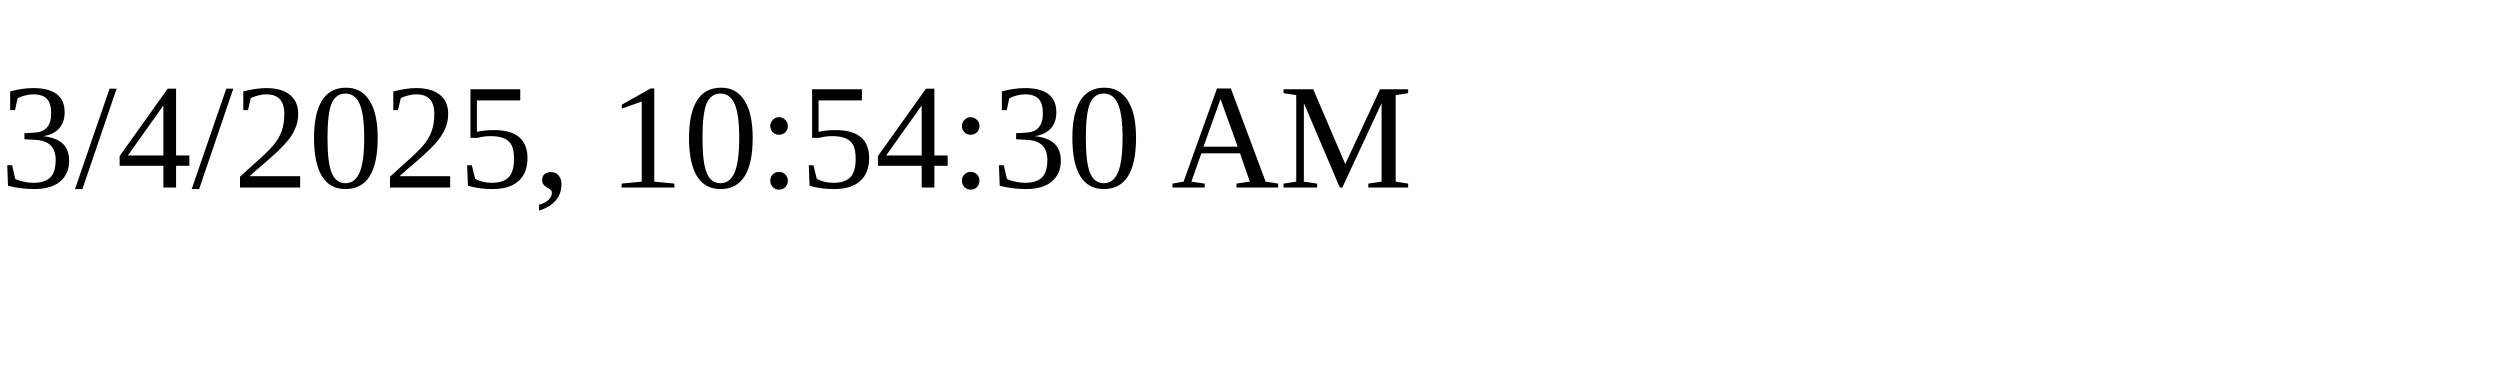
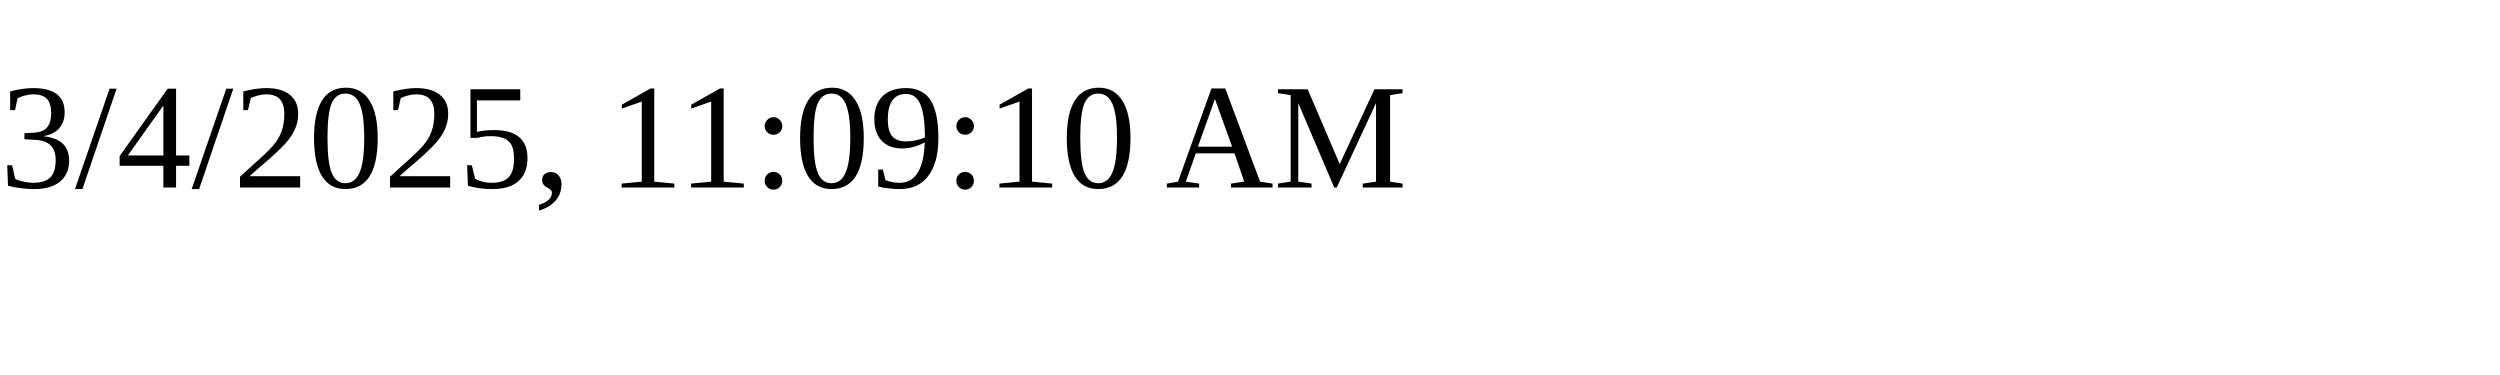
<svg xmlns="http://www.w3.org/2000/svg" height="30" width="200">
-   <text x="0" y="15">3/4/2025, 10:54:30 AM</text>
+   <text x="0" y="15">3/4/2025, 11:09:10 AM</text>
</svg>
